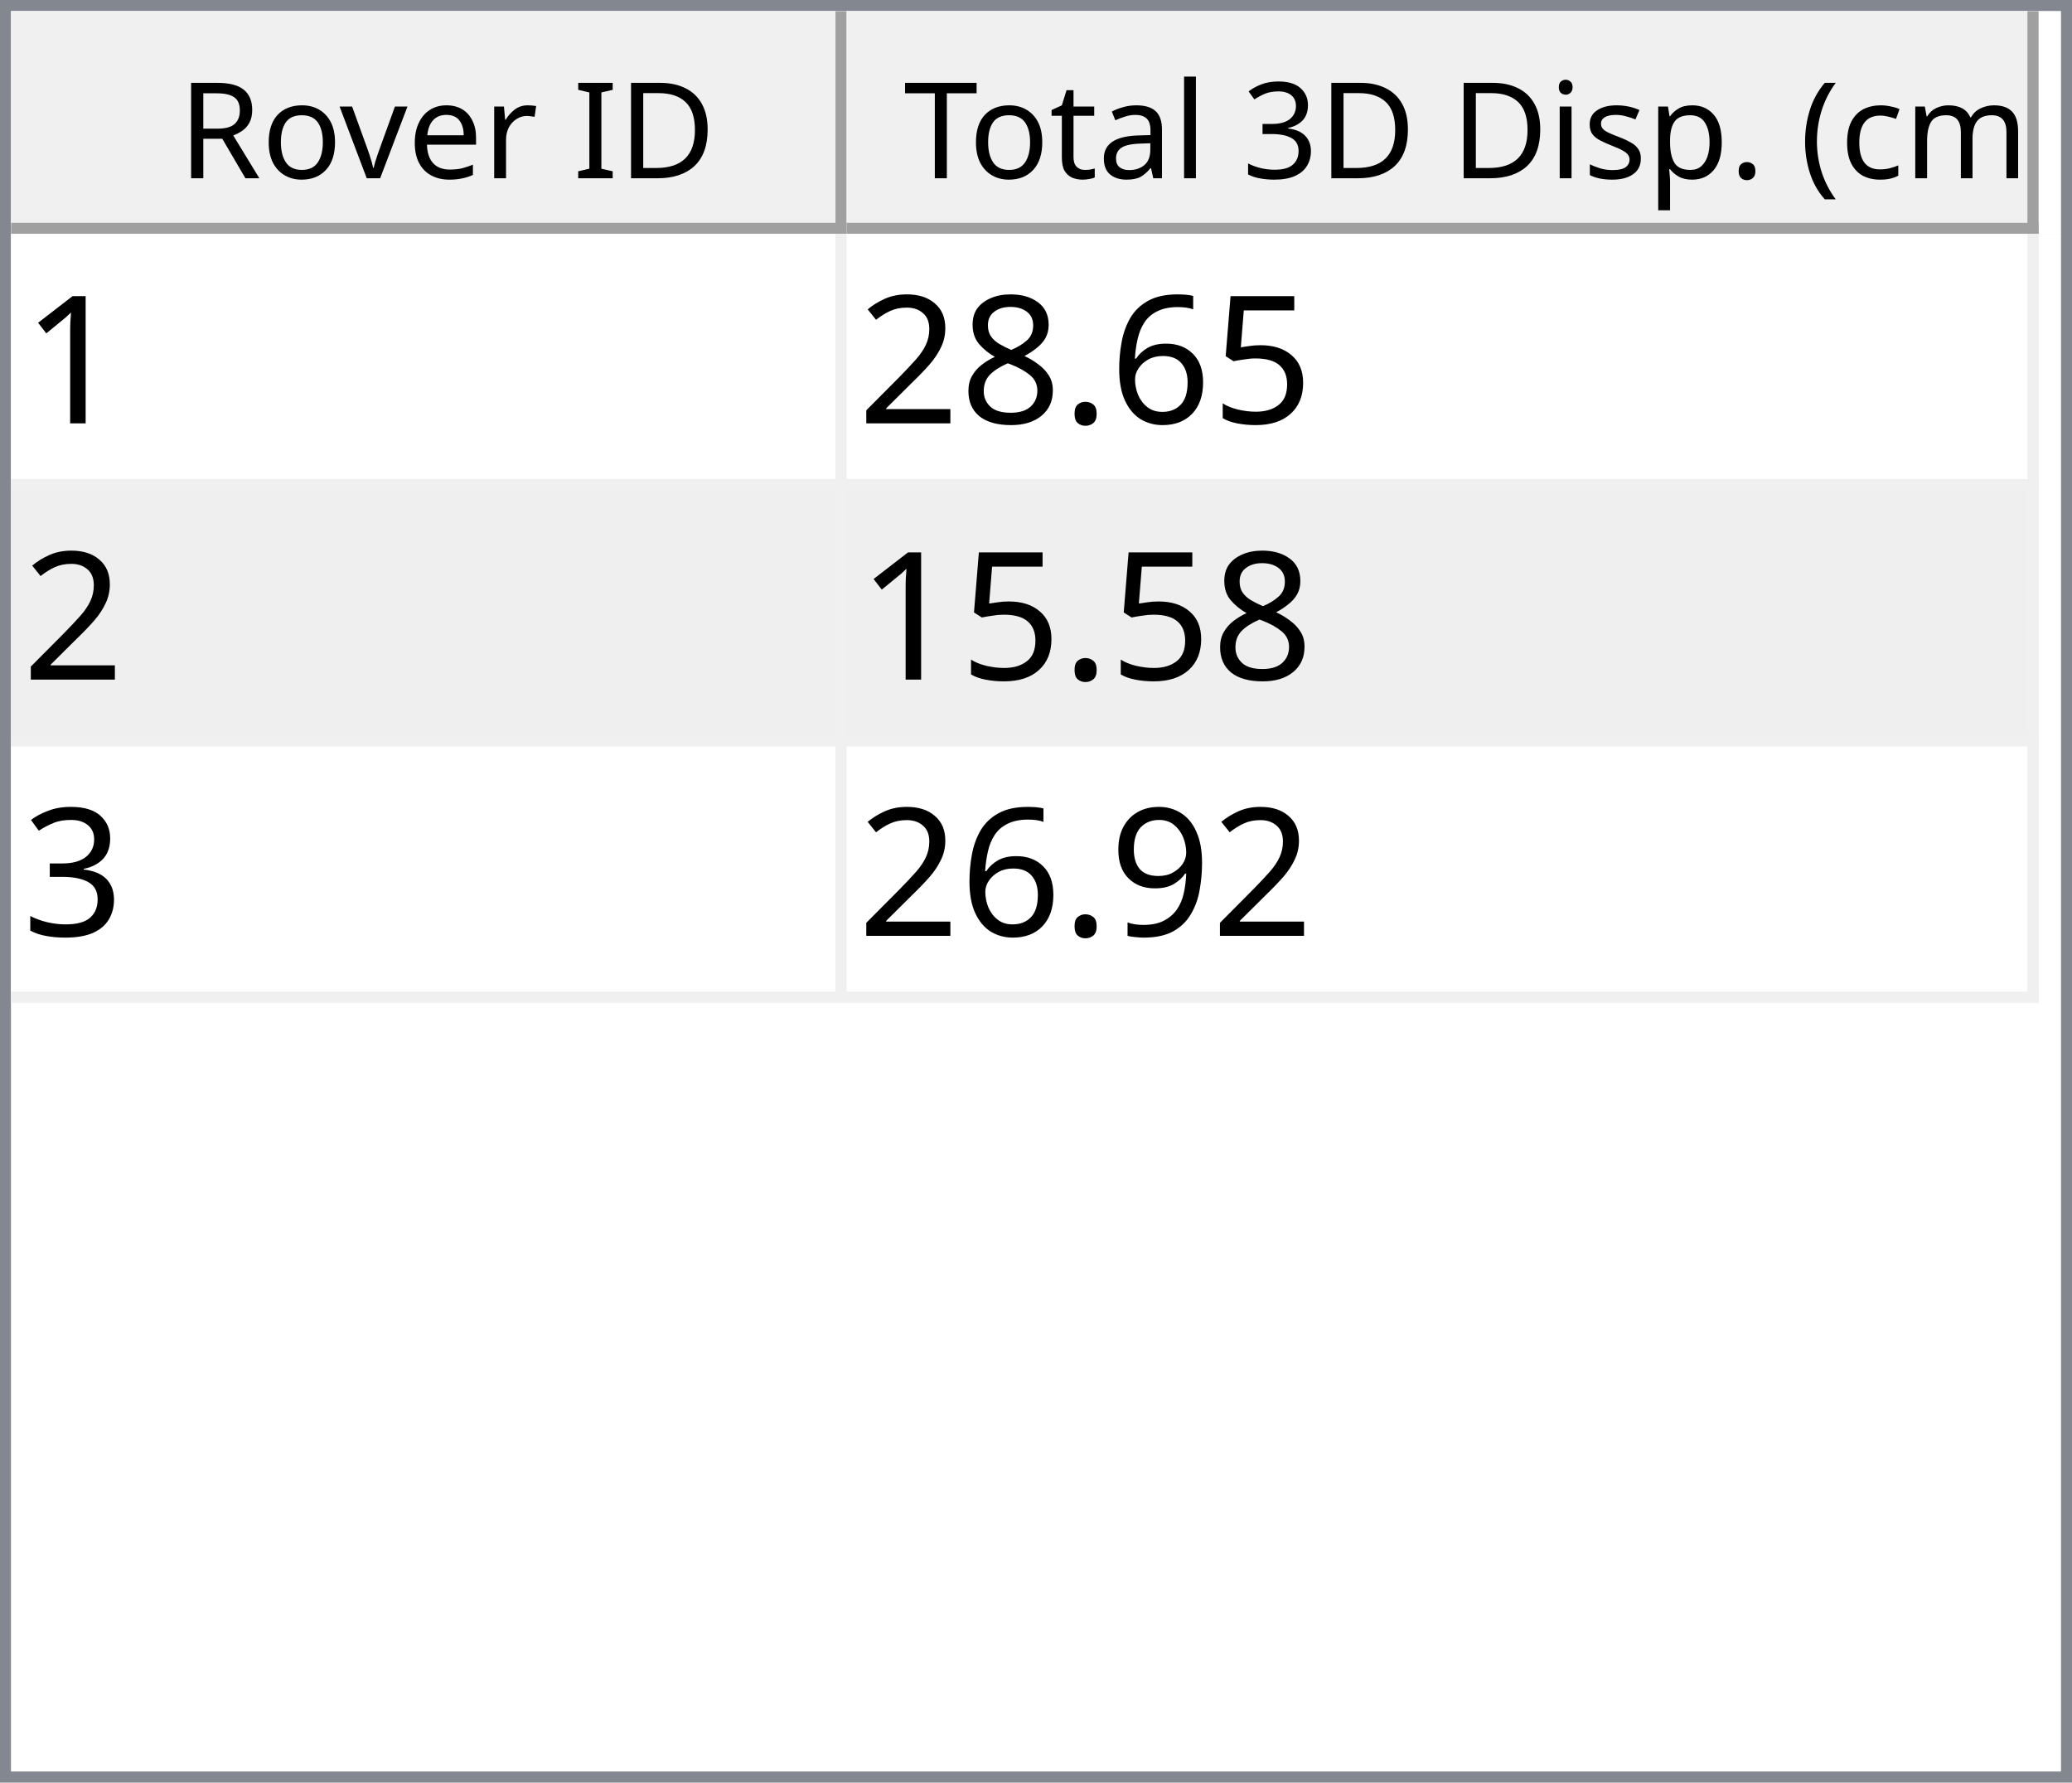
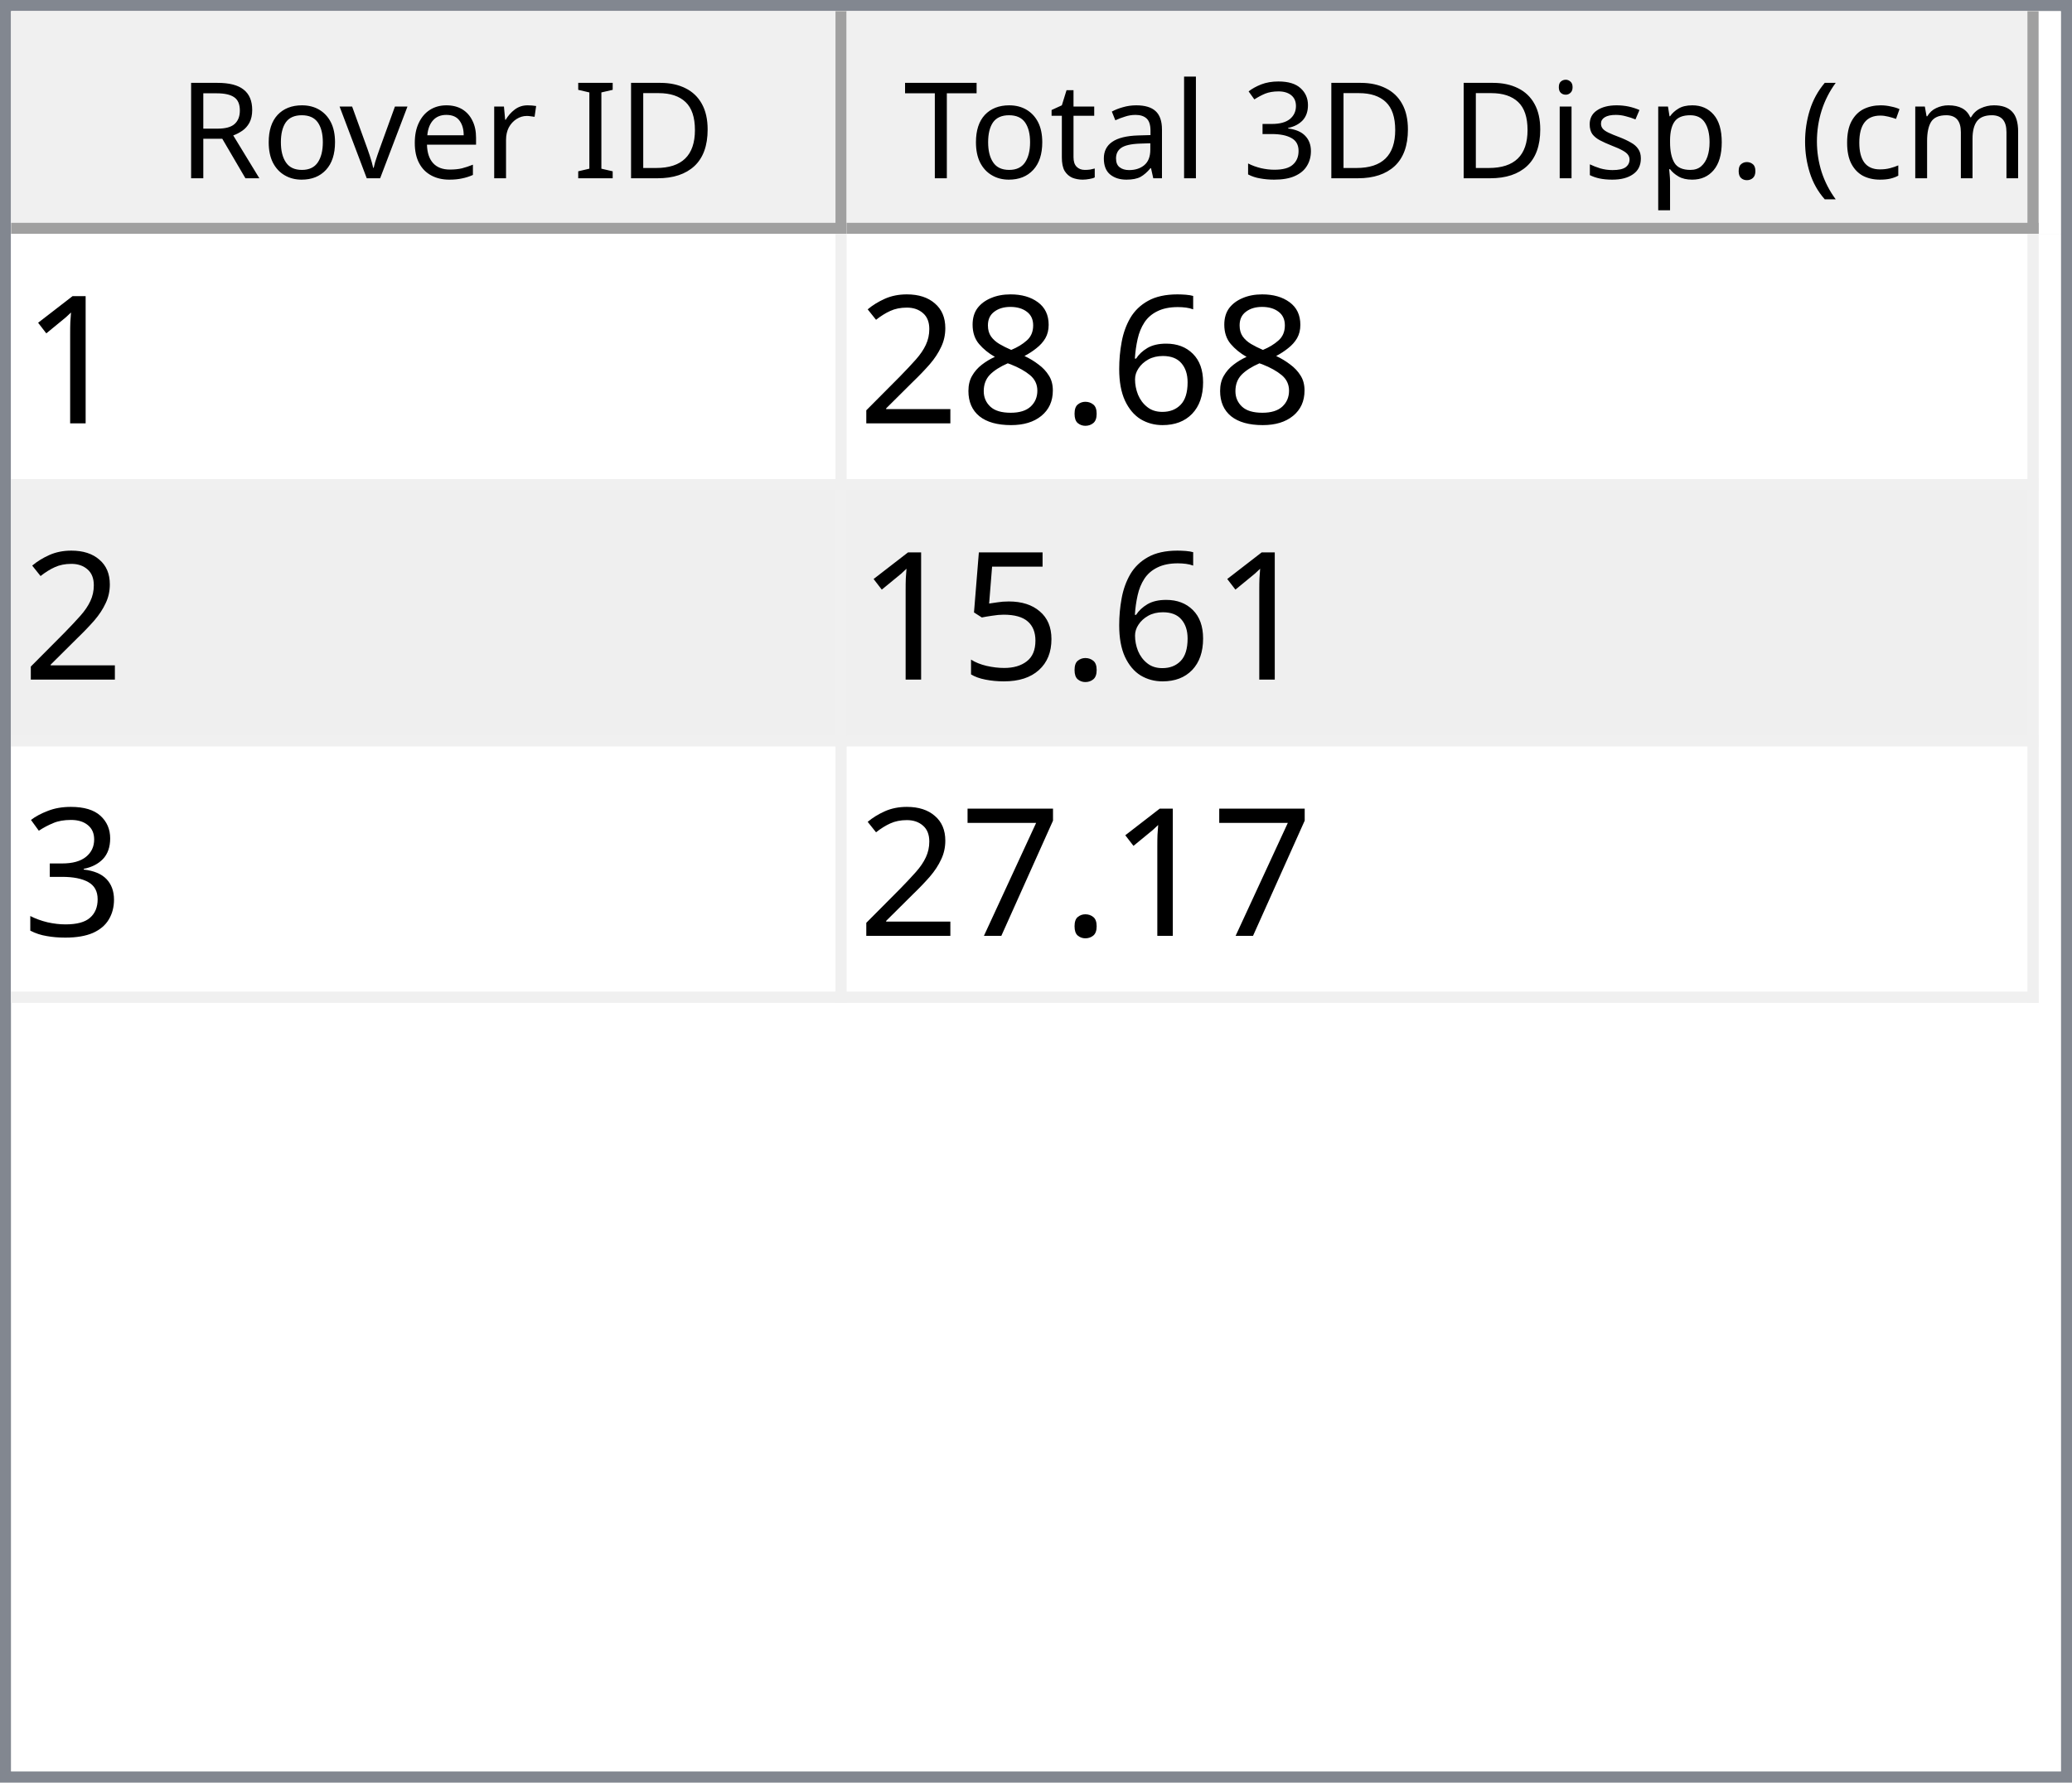
<svg xmlns="http://www.w3.org/2000/svg" style="fill-opacity:1; color-rendering:auto; color-interpolation:auto; text-rendering:auto; stroke:black; stroke-linecap:square; stroke-miterlimit:10; shape-rendering:auto; stroke-opacity:1; fill:black; stroke-dasharray:none; font-weight:normal; stroke-width:1; font-family:'Dialog'; font-style:normal; stroke-linejoin:miter; font-size:12px; stroke-dashoffset:0; image-rendering:auto;" width="186" height="160">
  <defs id="genericDefs" />
  <g>
    <defs id="defs1">
      <clipPath clipPathUnits="userSpaceOnUse" id="clipPath1">
        <path d="M0 0 L186 0 L186 160 L0 160 L0 0 Z" />
      </clipPath>
      <clipPath clipPathUnits="userSpaceOnUse" id="clipPath2">
        <path d="M0 0 L0 160 L186 160 L186 0 Z" />
      </clipPath>
      <clipPath clipPathUnits="userSpaceOnUse" id="clipPath3">
        <path d="M0 0 L0 20 L184 20 L184 0 Z" />
      </clipPath>
      <clipPath clipPathUnits="userSpaceOnUse" id="clipPath4">
        <path d="M0 0 L0 20 L75 20 L75 0 Z" />
      </clipPath>
      <clipPath clipPathUnits="userSpaceOnUse" id="clipPath5">
        <path d="M1 1 L1 19 L74 19 L74 1 Z" />
      </clipPath>
      <clipPath clipPathUnits="userSpaceOnUse" id="clipPath6">
        <path d="M0 0 L0 18 L73 18 L73 0 Z" />
      </clipPath>
      <clipPath clipPathUnits="userSpaceOnUse" id="clipPath7">
        <path d="M-0.5 -0.5 L-0.5 19.5 L74.5 19.5 L74.5 -0.5 Z" />
      </clipPath>
      <clipPath clipPathUnits="userSpaceOnUse" id="clipPath8">
        <path d="M0 0 L0 20 L107 20 L107 0 Z" />
      </clipPath>
      <clipPath clipPathUnits="userSpaceOnUse" id="clipPath9">
        <path d="M1 1 L1 19 L106 19 L106 1 Z" />
      </clipPath>
      <clipPath clipPathUnits="userSpaceOnUse" id="clipPath10">
        <path d="M0 0 L0 18 L105 18 L105 0 Z" />
      </clipPath>
      <clipPath clipPathUnits="userSpaceOnUse" id="clipPath11">
        <path d="M-0.5 -0.5 L-0.5 19.5 L106.5 19.5 L106.5 -0.5 Z" />
      </clipPath>
      <clipPath clipPathUnits="userSpaceOnUse" id="clipPath12">
        <path d="M0 0 L0 138 L184 138 L184 0 Z" />
      </clipPath>
      <clipPath clipPathUnits="userSpaceOnUse" id="clipPath13">
        <path d="M0 0 L0 69 L182 69 L182 0 Z" />
      </clipPath>
      <clipPath clipPathUnits="userSpaceOnUse" id="clipPath14">
        <path d="M-0.5 -0.5 L-0.5 68.5 L181.5 68.5 L181.5 -0.5 Z" />
      </clipPath>
      <clipPath clipPathUnits="userSpaceOnUse" id="clipPath15">
        <path d="M0 0 L0 22 L74 22 L74 0 Z" />
      </clipPath>
      <clipPath clipPathUnits="userSpaceOnUse" id="clipPath16">
        <path d="M0 0 L0 22 L106 22 L106 0 Z" />
      </clipPath>
      <font horiz-adv-x="64.551" id="font1">
        <font-face ascent="107.91" descent="25.098" units-per-em="100" style="font-style:normal; font-family:Segoe UI; font-weight:normal;" />
        <missing-glyph horiz-adv-x="64.551" d="M8.109 0 L8.109 68.266 L56.453 68.266 L56.453 0 L8.109 0 ZM15.328 7.234 L49.219 7.234 L49.219 61.031 L15.328 61.031 L15.328 7.234 Z" />
        <glyph unicode="D" horiz-adv-x="70.117" d="M9.188 0 L9.188 70.016 L28.516 70.016 Q65.531 70.016 65.531 35.891 Q65.531 19.672 55.25 9.836 Q44.969 0 27.734 0 L9.188 0 ZM17.391 62.594 L17.391 7.422 L27.828 7.422 Q41.609 7.422 49.273 14.797 Q56.938 22.172 56.938 35.688 Q56.938 62.594 28.328 62.594 L17.391 62.594 Z" />
        <glyph unicode="I" horiz-adv-x="26.611" d="M17.391 0 L9.188 0 L9.188 70.016 L17.391 70.016 L17.391 0 Z" />
        <glyph unicode=" " horiz-adv-x="27.393" d="" />
        <glyph unicode="r" horiz-adv-x="34.766" d="M34.188 41.891 Q32.078 43.5 28.125 43.5 Q23 43.5 19.555 38.672 Q16.109 33.844 16.109 25.484 L16.109 0 L8.109 0 L8.109 50 L16.109 50 L16.109 39.703 L16.312 39.703 Q18.016 44.969 21.531 47.922 Q25.047 50.875 29.391 50.875 Q32.516 50.875 34.188 50.203 L34.188 41.891 Z" />
        <glyph unicode="e" horiz-adv-x="52.295" d="M48.297 23 L12.984 23 Q13.188 14.656 17.484 10.109 Q21.781 5.562 29.297 5.562 Q37.75 5.562 44.828 11.141 L44.828 3.609 Q38.234 -1.172 27.391 -1.172 Q16.797 -1.172 10.742 5.641 Q4.688 12.453 4.688 24.812 Q4.688 36.469 11.305 43.82 Q17.922 51.172 27.734 51.172 Q37.547 51.172 42.922 44.828 Q48.297 38.484 48.297 27.203 L48.297 23 ZM40.094 29.781 Q40.047 36.719 36.75 40.578 Q33.453 44.438 27.594 44.438 Q21.922 44.438 17.969 40.383 Q14.016 36.328 13.094 29.781 L40.094 29.781 Z" />
        <glyph unicode="v" horiz-adv-x="47.9" d="M47.406 50 L27.484 0 L19.625 0 L0.688 50 L9.469 50 L22.172 13.672 Q23.578 9.672 23.922 6.688 L24.125 6.688 Q24.609 10.453 25.688 13.484 L38.969 50 L47.406 50 Z" />
        <glyph unicode="o" horiz-adv-x="58.594" d="M29 -1.172 Q17.922 -1.172 11.305 5.836 Q4.688 12.844 4.688 24.422 Q4.688 37.016 11.57 44.094 Q18.453 51.172 30.172 51.172 Q41.359 51.172 47.633 44.289 Q53.906 37.406 53.906 25.203 Q53.906 13.234 47.141 6.031 Q40.375 -1.172 29 -1.172 ZM29.594 44.438 Q21.875 44.438 17.383 39.188 Q12.891 33.938 12.891 24.703 Q12.891 15.828 17.43 10.695 Q21.969 5.562 29.594 5.562 Q37.359 5.562 41.531 10.594 Q45.703 15.625 45.703 24.906 Q45.703 34.281 41.531 39.359 Q37.359 44.438 29.594 44.438 Z" />
        <glyph unicode="R" horiz-adv-x="59.814" d="M59.375 0 L49.609 0 L37.891 19.625 Q36.281 22.359 34.766 24.289 Q33.25 26.219 31.664 27.438 Q30.078 28.656 28.25 29.219 Q26.422 29.781 24.125 29.781 L17.391 29.781 L17.391 0 L9.188 0 L9.188 70.016 L30.078 70.016 Q34.672 70.016 38.555 68.867 Q42.438 67.719 45.289 65.375 Q48.141 63.031 49.758 59.547 Q51.375 56.062 51.375 51.375 Q51.375 47.703 50.273 44.656 Q49.172 41.609 47.148 39.211 Q45.125 36.812 42.266 35.133 Q39.406 33.453 35.844 32.516 L35.844 32.328 Q37.594 31.547 38.891 30.547 Q40.188 29.547 41.359 28.18 Q42.531 26.812 43.68 25.078 Q44.828 23.344 46.234 21.047 L59.375 0 ZM17.391 62.594 L17.391 37.203 L28.516 37.203 Q31.594 37.203 34.203 38.133 Q36.812 39.062 38.719 40.797 Q40.625 42.531 41.703 45.047 Q42.781 47.562 42.781 50.688 Q42.781 56.297 39.141 59.445 Q35.5 62.594 28.609 62.594 L17.391 62.594 Z" />
        <glyph unicode=")" horiz-adv-x="30.176" d="M8.297 -15.922 L1.172 -15.922 Q16.406 2.344 16.406 26.812 Q16.406 51.469 1.078 70.016 L8.297 70.016 Q23.531 52.156 23.531 26.703 Q23.531 1.375 8.297 -15.922 Z" />
        <glyph unicode="m" horiz-adv-x="86.133" d="M79.109 0 L71.094 0 L71.094 28.719 Q71.094 37.016 68.531 40.727 Q65.969 44.438 59.906 44.438 Q54.781 44.438 51.195 39.75 Q47.609 35.062 47.609 28.516 L47.609 0 L39.594 0 L39.594 29.688 Q39.594 44.438 28.219 44.438 Q22.953 44.438 19.531 40.016 Q16.109 35.594 16.109 28.516 L16.109 0 L8.109 0 L8.109 50 L16.109 50 L16.109 42.094 L16.312 42.094 Q21.625 51.172 31.844 51.172 Q36.969 51.172 40.773 48.312 Q44.578 45.453 46 40.828 Q51.562 51.172 62.594 51.172 Q79.109 51.172 79.109 30.812 L79.109 0 Z" />
        <glyph unicode="c" horiz-adv-x="46.191" d="M42.188 2.297 Q36.422 -1.172 28.516 -1.172 Q17.828 -1.172 11.258 5.789 Q4.688 12.75 4.688 23.828 Q4.688 36.188 11.766 43.68 Q18.844 51.172 30.672 51.172 Q37.25 51.172 42.281 48.734 L42.281 40.531 Q36.719 44.438 30.375 44.438 Q22.703 44.438 17.797 38.945 Q12.891 33.453 12.891 24.516 Q12.891 15.719 17.508 10.641 Q22.125 5.562 29.891 5.562 Q36.422 5.562 42.188 9.906 L42.188 2.297 Z" />
        <glyph unicode="(" horiz-adv-x="30.176" d="M29.109 -15.922 L21.969 -15.922 Q6.844 1.375 6.844 26.703 Q6.844 52.156 21.969 70.016 L29.203 70.016 Q13.875 51.469 13.875 26.812 Q13.875 2.344 29.109 -15.922 Z" />
        <glyph unicode="." horiz-adv-x="21.68" d="M10.891 -1.078 Q8.641 -1.078 7.055 0.539 Q5.469 2.156 5.469 4.391 Q5.469 6.641 7.055 8.273 Q8.641 9.906 10.891 9.906 Q13.188 9.906 14.797 8.273 Q16.406 6.641 16.406 4.391 Q16.406 2.156 14.797 0.539 Q13.188 -1.078 10.891 -1.078 Z" />
        <glyph unicode="p" horiz-adv-x="58.789" d="M16.312 7.234 L16.109 7.234 L16.109 -23 L8.109 -23 L8.109 50 L16.109 50 L16.109 41.219 L16.312 41.219 Q22.219 51.172 33.594 51.172 Q43.266 51.172 48.688 44.461 Q54.109 37.75 54.109 26.469 Q54.109 13.922 48 6.375 Q41.891 -1.172 31.297 -1.172 Q21.578 -1.172 16.312 7.234 ZM16.109 27.391 L16.109 20.406 Q16.109 14.203 20.141 9.883 Q24.172 5.562 30.375 5.562 Q37.641 5.562 41.773 11.133 Q45.906 16.703 45.906 26.609 Q45.906 34.969 42.047 39.703 Q38.188 44.438 31.594 44.438 Q24.609 44.438 20.359 39.578 Q16.109 34.719 16.109 27.391 Z" />
        <glyph unicode="s" horiz-adv-x="42.432" d="M5.078 1.812 L5.078 10.406 Q11.625 5.562 19.484 5.562 Q30.031 5.562 30.031 12.594 Q30.031 14.594 29.125 15.992 Q28.219 17.391 26.68 18.461 Q25.141 19.531 23.07 20.383 Q21 21.234 18.609 22.172 Q15.281 23.484 12.766 24.828 Q10.25 26.172 8.57 27.859 Q6.891 29.547 6.031 31.695 Q5.172 33.844 5.172 36.719 Q5.172 40.234 6.789 42.945 Q8.406 45.656 11.086 47.484 Q13.766 49.312 17.211 50.242 Q20.656 51.172 24.312 51.172 Q30.812 51.172 35.938 48.922 L35.938 40.828 Q30.422 44.438 23.25 44.438 Q21 44.438 19.195 43.922 Q17.391 43.406 16.094 42.477 Q14.797 41.547 14.086 40.258 Q13.375 38.969 13.375 37.406 Q13.375 35.453 14.086 34.133 Q14.797 32.812 16.164 31.789 Q17.531 30.766 19.484 29.938 Q21.438 29.109 23.922 28.125 Q27.25 26.859 29.883 25.516 Q32.516 24.172 34.375 22.484 Q36.234 20.797 37.234 18.602 Q38.234 16.406 38.234 13.375 Q38.234 9.672 36.602 6.938 Q34.969 4.203 32.234 2.398 Q29.5 0.594 25.93 -0.289 Q22.359 -1.172 18.453 -1.172 Q10.75 -1.172 5.078 1.812 Z" />
        <glyph unicode="i" horiz-adv-x="24.219" d="M12.203 62.703 Q10.062 62.703 8.547 64.164 Q7.031 65.625 7.031 67.875 Q7.031 70.125 8.547 71.609 Q10.062 73.094 12.203 73.094 Q14.406 73.094 15.945 71.609 Q17.484 70.125 17.484 67.875 Q17.484 65.719 15.945 64.211 Q14.406 62.703 12.203 62.703 ZM16.109 0 L8.109 0 L8.109 50 L16.109 50 L16.109 0 Z" />
        <glyph unicode="3" horiz-adv-x="53.906" d="M46.531 19.828 Q46.531 15.094 44.75 11.211 Q42.969 7.328 39.719 4.57 Q36.469 1.812 31.93 0.297 Q27.391 -1.219 21.922 -1.219 Q11.922 -1.219 6 2.594 L6 11.188 Q13.094 5.609 22.219 5.609 Q25.875 5.609 28.828 6.539 Q31.781 7.469 33.906 9.227 Q36.031 10.984 37.18 13.477 Q38.328 15.969 38.328 19.094 Q38.328 32.812 18.797 32.812 L12.984 32.812 L12.984 39.594 L18.5 39.594 Q35.797 39.594 35.797 52.484 Q35.797 64.406 22.609 64.406 Q15.188 64.406 8.688 59.422 L8.688 67.188 Q15.375 71.188 24.609 71.188 Q29 71.188 32.57 69.969 Q36.141 68.75 38.68 66.555 Q41.219 64.359 42.609 61.281 Q44 58.203 44 54.5 Q44 40.672 30.031 36.719 L30.031 36.531 Q33.594 36.141 36.625 34.797 Q39.656 33.453 41.852 31.305 Q44.047 29.156 45.289 26.25 Q46.531 23.344 46.531 19.828 Z" />
        <glyph unicode="l" horiz-adv-x="24.219" d="M16.109 0 L8.109 0 L8.109 74.031 L16.109 74.031 L16.109 0 Z" />
        <glyph unicode="a" horiz-adv-x="50.879" d="M43.891 0 L35.891 0 L35.891 7.812 L35.688 7.812 Q30.469 -1.172 20.312 -1.172 Q12.844 -1.172 8.617 2.781 Q4.391 6.734 4.391 13.281 Q4.391 27.297 20.906 29.594 L35.891 31.688 Q35.891 44.438 25.594 44.438 Q16.547 44.438 9.281 38.281 L9.281 46.484 Q16.656 51.172 26.266 51.172 Q43.891 51.172 43.891 32.516 L43.891 0 ZM35.891 25.297 L23.828 23.641 Q18.266 22.859 15.43 20.875 Q12.594 18.891 12.594 13.875 Q12.594 10.203 15.211 7.883 Q17.828 5.562 22.172 5.562 Q28.125 5.562 32.008 9.742 Q35.891 13.922 35.891 20.312 L35.891 25.297 Z" />
        <glyph unicode="t" horiz-adv-x="33.887" d="M31.297 0.484 Q28.469 -1.078 23.828 -1.078 Q10.688 -1.078 10.688 13.578 L10.688 43.172 L2.094 43.172 L2.094 50 L10.688 50 L10.688 62.203 L18.703 64.797 L18.703 50 L31.297 50 L31.297 43.172 L18.703 43.172 L18.703 14.984 Q18.703 9.969 20.414 7.82 Q22.125 5.672 26.078 5.672 Q29.109 5.672 31.297 7.328 L31.297 0.484 Z" />
        <glyph unicode="T" horiz-adv-x="52.393" d="M50.594 62.594 L30.375 62.594 L30.375 0 L22.172 0 L22.172 62.594 L2 62.594 L2 70.016 L50.594 70.016 L50.594 62.594 Z" />
      </font>
      <font horiz-adv-x="75.0" id="font2">
        <font-face ascent="100.537" descent="21.973" units-per-em="100" style="font-style:normal; font-family:sans-serif; font-weight:normal;" />
        <missing-glyph horiz-adv-x="75.0" d="M12.5 0 L12.5 62.5 L62.5 62.5 L62.5 0 L12.5 0 ZM14.062 1.562 L60.938 1.562 L60.938 60.938 L14.062 60.938 L14.062 1.562 Z" />
        <glyph unicode="1" horiz-adv-x="55.615" d="M37.25 0 L28.469 0 L28.469 56 Q25.297 52.984 20.141 49.953 Q14.984 46.922 10.891 45.406 L10.891 53.906 Q18.266 57.375 23.781 62.305 Q29.297 67.234 31.594 71.875 L37.25 71.875 L37.25 0 Z" />
-         <glyph unicode="5" horiz-adv-x="55.615" d="M4.156 18.75 L13.375 19.531 Q14.406 12.797 18.141 9.398 Q21.875 6 27.156 6 Q33.5 6 37.891 10.789 Q42.281 15.578 42.281 23.484 Q42.281 31 38.062 35.352 Q33.844 39.703 27 39.703 Q22.75 39.703 19.336 37.773 Q15.922 35.844 13.969 32.766 L5.719 33.844 L12.641 70.609 L48.25 70.609 L48.25 62.203 L19.672 62.203 L15.828 42.969 Q22.266 47.469 29.344 47.469 Q38.719 47.469 45.164 40.969 Q51.609 34.469 51.609 24.266 Q51.609 14.547 45.953 7.469 Q39.062 -1.219 27.156 -1.219 Q17.391 -1.219 11.211 4.25 Q5.031 9.719 4.156 18.75 Z" />
        <glyph unicode="6" horiz-adv-x="55.615" d="M49.75 54.047 L41.016 53.375 Q39.844 58.547 37.703 60.891 Q34.125 64.656 28.906 64.656 Q24.703 64.656 21.531 62.312 Q17.391 59.281 14.992 53.469 Q12.594 47.656 12.5 36.922 Q15.672 41.75 20.266 44.094 Q24.859 46.438 29.891 46.438 Q38.672 46.438 44.852 39.969 Q51.031 33.5 51.031 23.25 Q51.031 16.5 48.125 10.719 Q45.219 4.938 40.141 1.859 Q35.062 -1.219 28.609 -1.219 Q17.625 -1.219 10.695 6.859 Q3.766 14.938 3.766 33.5 Q3.766 54.25 11.422 63.672 Q18.109 71.875 29.438 71.875 Q37.891 71.875 43.289 67.141 Q48.688 62.406 49.75 54.047 ZM13.875 23.188 Q13.875 18.656 15.797 14.508 Q17.719 10.359 21.188 8.18 Q24.656 6 28.469 6 Q34.031 6 38.039 10.492 Q42.047 14.984 42.047 22.703 Q42.047 30.125 38.086 34.398 Q34.125 38.672 28.125 38.672 Q22.172 38.672 18.023 34.398 Q13.875 30.125 13.875 23.188 Z" />
        <glyph unicode="." horiz-adv-x="27.783" d="M9.078 0 L9.078 10.016 L19.094 10.016 L19.094 0 L9.078 0 Z" />
        <glyph unicode="8" horiz-adv-x="55.615" d="M17.672 38.812 Q12.203 40.828 9.57 44.539 Q6.938 48.25 6.938 53.422 Q6.938 61.234 12.555 66.555 Q18.172 71.875 27.484 71.875 Q36.859 71.875 42.578 66.43 Q48.297 60.984 48.297 53.172 Q48.297 48.188 45.68 44.508 Q43.062 40.828 37.75 38.812 Q44.344 36.672 47.781 31.883 Q51.219 27.094 51.219 20.453 Q51.219 11.281 44.727 5.031 Q38.234 -1.219 27.641 -1.219 Q17.047 -1.219 10.547 5.055 Q4.047 11.328 4.047 20.703 Q4.047 27.688 7.594 32.398 Q11.141 37.109 17.672 38.812 ZM15.922 53.719 Q15.922 48.641 19.195 45.414 Q22.469 42.188 27.688 42.188 Q32.766 42.188 36.016 45.383 Q39.266 48.578 39.266 53.219 Q39.266 58.062 35.914 61.359 Q32.562 64.656 27.594 64.656 Q22.562 64.656 19.242 61.43 Q15.922 58.203 15.922 53.719 ZM13.094 20.656 Q13.094 16.891 14.875 13.375 Q16.656 9.859 20.172 7.93 Q23.688 6 27.734 6 Q34.031 6 38.133 10.055 Q42.234 14.109 42.234 20.359 Q42.234 26.703 38.016 30.859 Q33.797 35.016 27.438 35.016 Q21.234 35.016 17.164 30.914 Q13.094 26.812 13.094 20.656 Z" />
        <glyph unicode="2" horiz-adv-x="55.615" d="M50.344 8.453 L50.344 0 L3.031 0 Q2.938 3.172 4.047 6.109 Q5.859 10.938 9.836 15.625 Q13.812 20.312 21.344 26.469 Q33.016 36.031 37.117 41.625 Q41.219 47.219 41.219 52.203 Q41.219 57.422 37.477 61.008 Q33.734 64.594 27.734 64.594 Q21.391 64.594 17.578 60.789 Q13.766 56.984 13.719 50.25 L4.688 51.172 Q5.609 61.281 11.664 66.578 Q17.719 71.875 27.938 71.875 Q38.234 71.875 44.242 66.164 Q50.25 60.453 50.25 52 Q50.25 47.703 48.492 43.555 Q46.734 39.406 42.656 34.812 Q38.578 30.219 29.109 22.219 Q21.188 15.578 18.945 13.211 Q16.703 10.844 15.234 8.453 L50.344 8.453 Z" />
+         <glyph unicode="5" horiz-adv-x="55.615" d="M4.156 18.75 L13.375 19.531 Q14.406 12.797 18.141 9.398 Q21.875 6 27.156 6 Q33.5 6 37.891 10.789 Q42.281 15.578 42.281 23.484 Q42.281 31 38.062 35.352 Q33.844 39.703 27 39.703 Q22.75 39.703 19.336 37.773 Q15.922 35.844 13.969 32.766 L5.719 33.844 L12.641 70.609 L48.25 70.609 L48.25 62.203 L19.672 62.203 L15.828 42.969 Q22.266 47.469 29.344 47.469 Q38.719 47.469 45.164 40.969 Q51.609 34.469 51.609 24.266 Q51.609 14.547 45.953 7.469 Q39.062 -1.219 27.156 -1.219 Q17.391 -1.219 11.211 4.25 Q5.031 9.719 4.156 18.75 Z" />
        <glyph unicode="3" horiz-adv-x="55.615" d="M4.203 18.891 L12.984 20.062 Q14.5 12.594 18.141 9.297 Q21.781 6 27 6 Q33.203 6 37.477 10.297 Q41.75 14.594 41.75 20.953 Q41.75 27 37.797 30.93 Q33.844 34.859 27.734 34.859 Q25.25 34.859 21.531 33.891 L22.516 41.609 Q23.391 41.5 23.922 41.5 Q29.547 41.5 34.039 44.43 Q38.531 47.359 38.531 53.469 Q38.531 58.297 35.258 61.477 Q31.984 64.656 26.812 64.656 Q21.688 64.656 18.266 61.43 Q14.844 58.203 13.875 51.766 L5.078 53.328 Q6.688 62.156 12.398 67.016 Q18.109 71.875 26.609 71.875 Q32.469 71.875 37.398 69.359 Q42.328 66.844 44.945 62.5 Q47.562 58.156 47.562 53.266 Q47.562 48.641 45.07 44.828 Q42.578 41.016 37.703 38.766 Q44.047 37.312 47.562 32.695 Q51.078 28.078 51.078 21.141 Q51.078 11.766 44.242 5.25 Q37.406 -1.266 26.953 -1.266 Q17.531 -1.266 11.305 4.352 Q5.078 9.969 4.203 18.891 Z" />
-         <glyph unicode="9" horiz-adv-x="55.615" d="M5.469 16.547 L13.922 17.328 Q14.984 11.375 18.016 8.688 Q21.047 6 25.781 6 Q29.828 6 32.883 7.859 Q35.938 9.719 37.891 12.82 Q39.844 15.922 41.164 21.195 Q42.484 26.469 42.484 31.938 Q42.484 32.516 42.438 33.688 Q39.797 29.5 35.234 26.883 Q30.672 24.266 25.344 24.266 Q16.453 24.266 10.305 30.711 Q4.156 37.156 4.156 47.703 Q4.156 58.594 10.578 65.234 Q17 71.875 26.656 71.875 Q33.641 71.875 39.43 68.117 Q45.219 64.359 48.219 57.398 Q51.219 50.438 51.219 37.25 Q51.219 23.531 48.242 15.406 Q45.266 7.281 39.383 3.031 Q33.5 -1.219 25.594 -1.219 Q17.188 -1.219 11.867 3.445 Q6.547 8.109 5.469 16.547 ZM41.453 48.141 Q41.453 55.719 37.43 60.156 Q33.406 64.594 27.734 64.594 Q21.875 64.594 17.531 59.812 Q13.188 55.031 13.188 47.406 Q13.188 40.578 17.312 36.305 Q21.438 32.031 27.484 32.031 Q33.594 32.031 37.523 36.305 Q41.453 40.578 41.453 48.141 Z" />
+         <glyph unicode="7" horiz-adv-x="55.615" d="M4.734 62.203 L4.734 70.656 L51.078 70.656 L51.078 63.812 Q44.234 56.547 37.523 44.484 Q30.812 32.422 27.156 19.672 Q24.516 10.688 23.781 0 L14.75 0 Q14.891 8.453 18.062 20.414 Q21.234 32.375 27.172 43.484 Q33.109 54.594 39.797 62.203 L4.734 62.203 Z" />
      </font>
    </defs>
    <g style="fill:white; stroke:white;">
      <rect x="0" y="0" width="186" style="clip-path:url(#clipPath1); stroke:none;" height="160" />
    </g>
    <g style="fill:white; text-rendering:optimizeSpeed; color-rendering:optimizeSpeed; image-rendering:optimizeSpeed; shape-rendering:crispEdges; stroke:white; color-interpolation:sRGB;">
      <rect x="0" width="186" height="160" y="0" style="stroke:none;" />
      <path style="stroke:none;" d="M0 160 L186 160 L186 0 L0 0 Z" />
    </g>
    <g style="fill:rgb(240,240,240); font-family:'Segoe UI'; stroke:rgb(240,240,240);">
      <rect x="0" y="0" width="186" style="clip-path:url(#clipPath2); stroke:none;" height="160" />
    </g>
    <g style="fill:rgb(130,135,144); font-family:'Segoe UI'; stroke:rgb(130,135,144);">
      <path d="M0 0 L186 0 L186 160 L0 160 L0 0 ZM1 1 L185 1 L185 159 L1 159 L1 1 Z" style="fill-rule:evenodd; clip-path:url(#clipPath2); stroke:none;" />
    </g>
    <g style="fill:white; font-family:'Segoe UI'; stroke:white;" transform="translate(1,1)">
      <rect x="0" y="0" width="184" style="clip-path:url(#clipPath3); stroke:none;" height="20" />
    </g>
    <g style="fill:rgb(240,240,240); font-family:'Segoe UI'; stroke:rgb(240,240,240);" transform="translate(1,1)">
      <rect x="0" y="0" width="75" style="clip-path:url(#clipPath4); stroke:none;" height="20" />
    </g>
    <g style="font-family:'Segoe UI';" transform="translate(2,2)">
      <text x="14" xml:space="preserve" y="14" style="clip-path:url(#clipPath6); stroke:none;">Rover ID</text>
    </g>
    <g style="fill:rgb(160,160,160); font-family:'Segoe UI'; stroke:rgb(160,160,160); stroke-linejoin:bevel;" transform="translate(1.5,1.5)">
      <line x1="74" x2="74" y1="0" style="fill:none; clip-path:url(#clipPath7);" y2="19" />
    </g>
    <g style="fill:rgb(160,160,160); font-family:'Segoe UI'; stroke:rgb(160,160,160); stroke-linejoin:bevel;" transform="matrix(1,0,0,1,1,1) translate(0.5,0.5)">
      <line x1="0" x2="74" y1="19" style="fill:none; clip-path:url(#clipPath7);" y2="19" />
    </g>
    <g style="fill:rgb(240,240,240); font-family:'Segoe UI'; stroke:rgb(240,240,240);" transform="translate(76,1)">
      <rect x="0" y="0" width="107" style="clip-path:url(#clipPath8); stroke:none;" height="20" />
    </g>
    <g style="font-family:'Segoe UI';" transform="translate(77,2)">
      <text x="1" xml:space="preserve" y="14" style="clip-path:url(#clipPath10); stroke:none;"> Total 3D Disp. (cm)</text>
    </g>
    <g style="fill:rgb(160,160,160); font-family:'Segoe UI'; stroke:rgb(160,160,160); stroke-linejoin:bevel;" transform="translate(76.5,1.5)">
      <line x1="106" x2="106" y1="0" style="fill:none; clip-path:url(#clipPath11);" y2="19" />
    </g>
    <g style="fill:rgb(160,160,160); font-family:'Segoe UI'; stroke:rgb(160,160,160); stroke-linejoin:bevel;" transform="matrix(1,0,0,1,76,1) translate(0.5,0.5)">
      <line x1="0" x2="106" y1="19" style="fill:none; clip-path:url(#clipPath11);" y2="19" />
    </g>
    <g style="fill:white; font-family:'Segoe UI'; stroke:white;" transform="translate(1,21)">
      <rect x="0" y="0" width="184" style="clip-path:url(#clipPath12); stroke:none;" height="138" />
    </g>
    <g style="fill:rgb(240,240,240); font-size:16px; font-family:sans-serif; stroke:rgb(240,240,240);" transform="translate(1,21)">
      <rect x="0" y="0" width="182" style="clip-path:url(#clipPath13); stroke:none;" height="69" />
      <line transform="translate(0.5,0.5)" x1="0" x2="181" y1="22" style="clip-path:url(#clipPath14); fill:none; stroke-linejoin:bevel;" y2="22" />
    </g>
    <g transform="matrix(1,0,0,1,1,21) translate(0.5,0.5)" style="fill:rgb(240,240,240); font-size:16px; font-family:sans-serif; stroke:rgb(240,240,240); stroke-linejoin:bevel;">
      <line x1="0" x2="181" y1="45" style="fill:none; clip-path:url(#clipPath14);" y2="45" />
    </g>
    <g transform="matrix(1,0,0,1,1,21) translate(0.5,0.5)" style="fill:rgb(240,240,240); font-size:16px; font-family:sans-serif; stroke:rgb(240,240,240); stroke-linejoin:bevel;">
      <line x1="0" x2="181" y1="68" style="fill:none; clip-path:url(#clipPath14);" y2="68" />
    </g>
    <g transform="matrix(1,0,0,1,1,21) translate(0.5,0.5)" style="fill:rgb(240,240,240); font-size:16px; font-family:sans-serif; stroke:rgb(240,240,240); stroke-linejoin:bevel;">
      <line x1="74" x2="74" y1="0" style="fill:none; clip-path:url(#clipPath14);" y2="68" />
    </g>
    <g transform="matrix(1,0,0,1,1,21) translate(0.5,0.5)" style="fill:rgb(240,240,240); font-size:16px; font-family:sans-serif; stroke:rgb(240,240,240); stroke-linejoin:bevel;">
      <line x1="181" x2="181" y1="0" style="fill:none; clip-path:url(#clipPath14);" y2="68" />
    </g>
    <g style="fill:white; font-size:16px; font-family:sans-serif; stroke:white;" transform="matrix(1,0,0,1,1,21)">
      <rect x="0" y="0" width="74" style="clip-path:url(#clipPath15); stroke:none;" height="22" />
      <text x="1" y="17" style="fill:black; clip-path:url(#clipPath15); stroke:none;" xml:space="preserve">1</text>
    </g>
    <g style="fill:white; font-size:16px; font-family:sans-serif; stroke:white;" transform="matrix(1,0,0,1,1,21) translate(75,0)">
      <rect x="0" y="0" width="106" style="clip-path:url(#clipPath16); stroke:none;" height="22" />
-       <text x="1" y="17" style="fill:black; clip-path:url(#clipPath16); stroke:none;" xml:space="preserve">28.65</text>
+       <text x="1" y="17" style="fill:black; clip-path:url(#clipPath16); stroke:none;" xml:space="preserve">28.68</text>
    </g>
    <g style="fill:rgb(239,239,239); font-size:16px; font-family:sans-serif; stroke:rgb(239,239,239);" transform="matrix(1,0,0,1,1,21) translate(0,23)">
      <rect x="0" y="0" width="74" style="clip-path:url(#clipPath15); stroke:none;" height="22" />
      <text x="1" y="17" style="fill:black; clip-path:url(#clipPath15); stroke:none;" xml:space="preserve">2</text>
    </g>
    <g style="fill:rgb(239,239,239); font-size:16px; font-family:sans-serif; stroke:rgb(239,239,239);" transform="matrix(1,0,0,1,1,21) translate(75,23)">
      <rect x="0" y="0" width="106" style="clip-path:url(#clipPath16); stroke:none;" height="22" />
-       <text x="1" y="17" style="fill:black; clip-path:url(#clipPath16); stroke:none;" xml:space="preserve">15.58</text>
+       <text x="1" y="17" style="fill:black; clip-path:url(#clipPath16); stroke:none;" xml:space="preserve">15.61</text>
    </g>
    <g style="fill:white; font-size:16px; font-family:sans-serif; stroke:white;" transform="matrix(1,0,0,1,1,21) translate(0,46)">
      <rect x="0" y="0" width="74" style="clip-path:url(#clipPath15); stroke:none;" height="22" />
      <text x="1" y="17" style="fill:black; clip-path:url(#clipPath15); stroke:none;" xml:space="preserve">3</text>
    </g>
    <g style="fill:white; font-size:16px; font-family:sans-serif; stroke:white;" transform="matrix(1,0,0,1,1,21) translate(75,46)">
      <rect x="0" y="0" width="106" style="clip-path:url(#clipPath16); stroke:none;" height="22" />
-       <text x="1" y="17" style="fill:black; clip-path:url(#clipPath16); stroke:none;" xml:space="preserve">26.92</text>
+       <text x="1" y="17" style="fill:black; clip-path:url(#clipPath16); stroke:none;" xml:space="preserve">27.17</text>
    </g>
  </g>
</svg>
